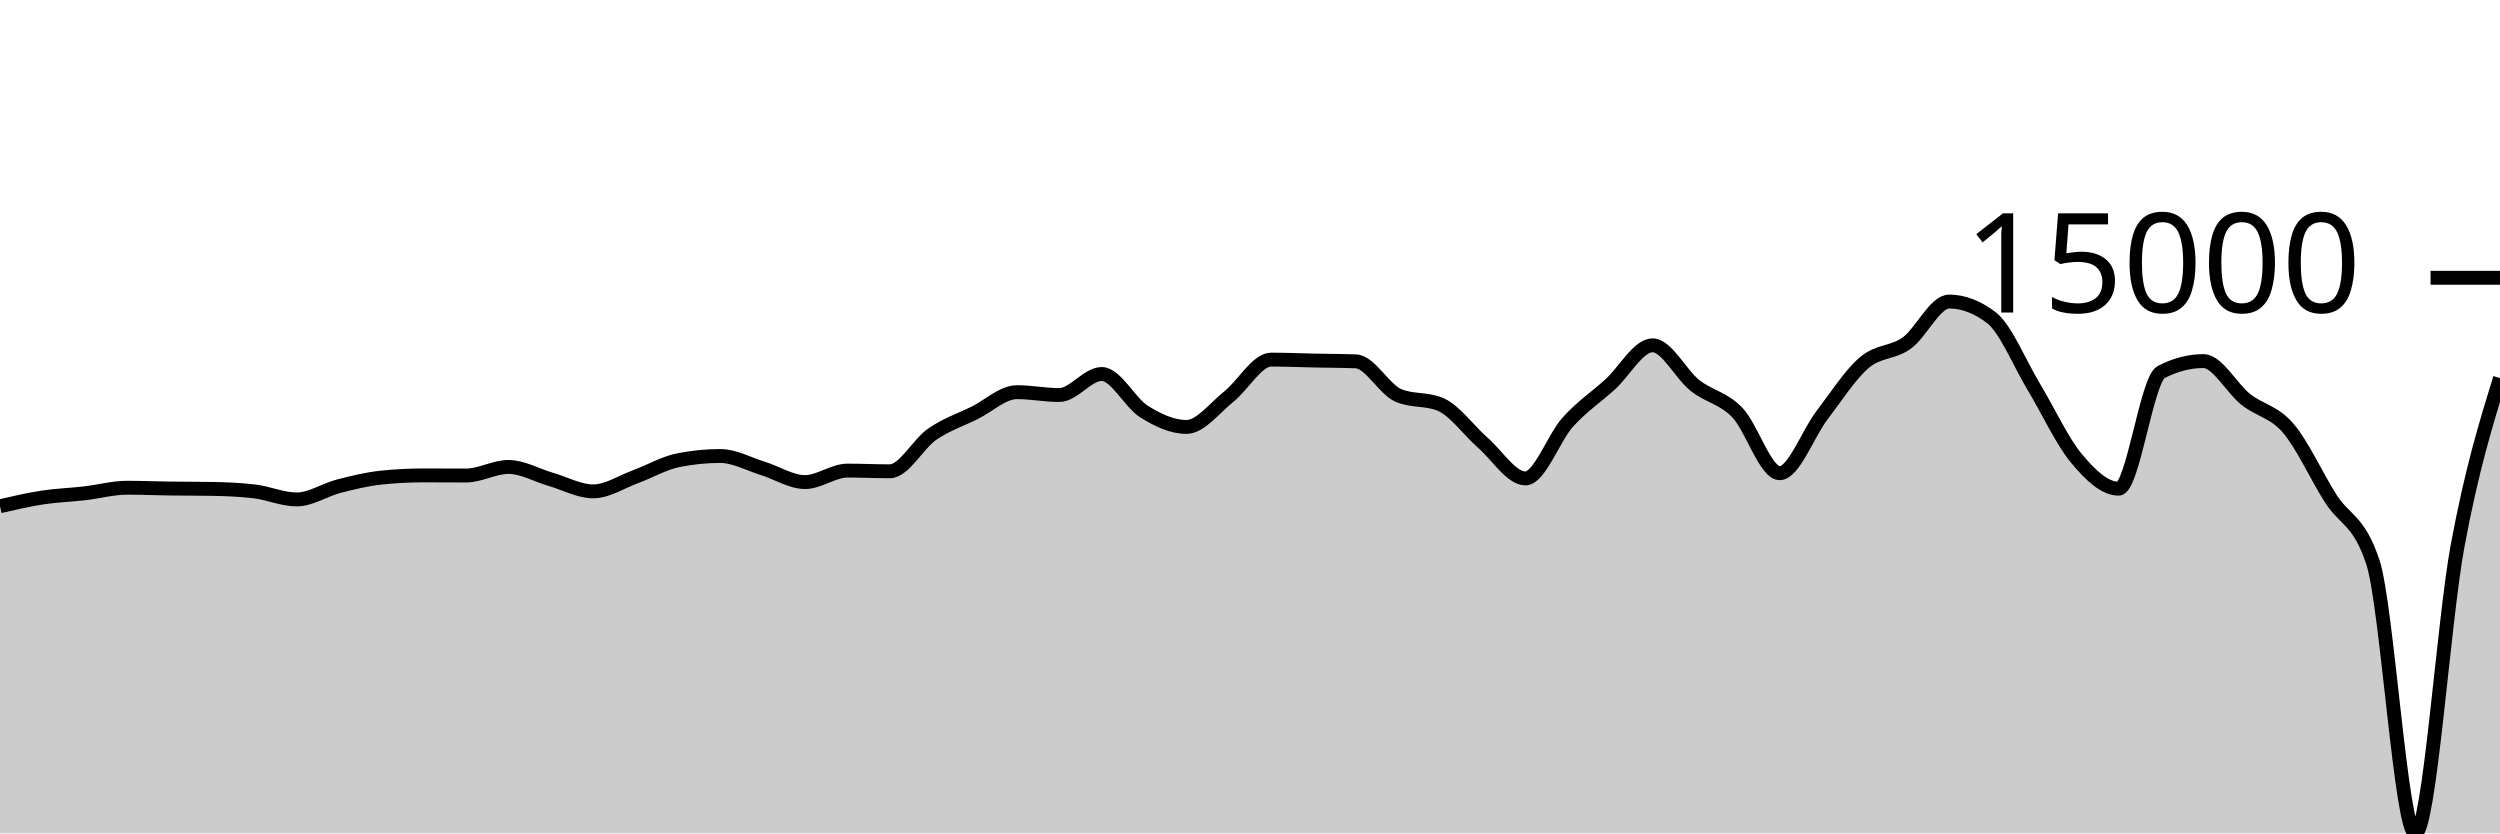
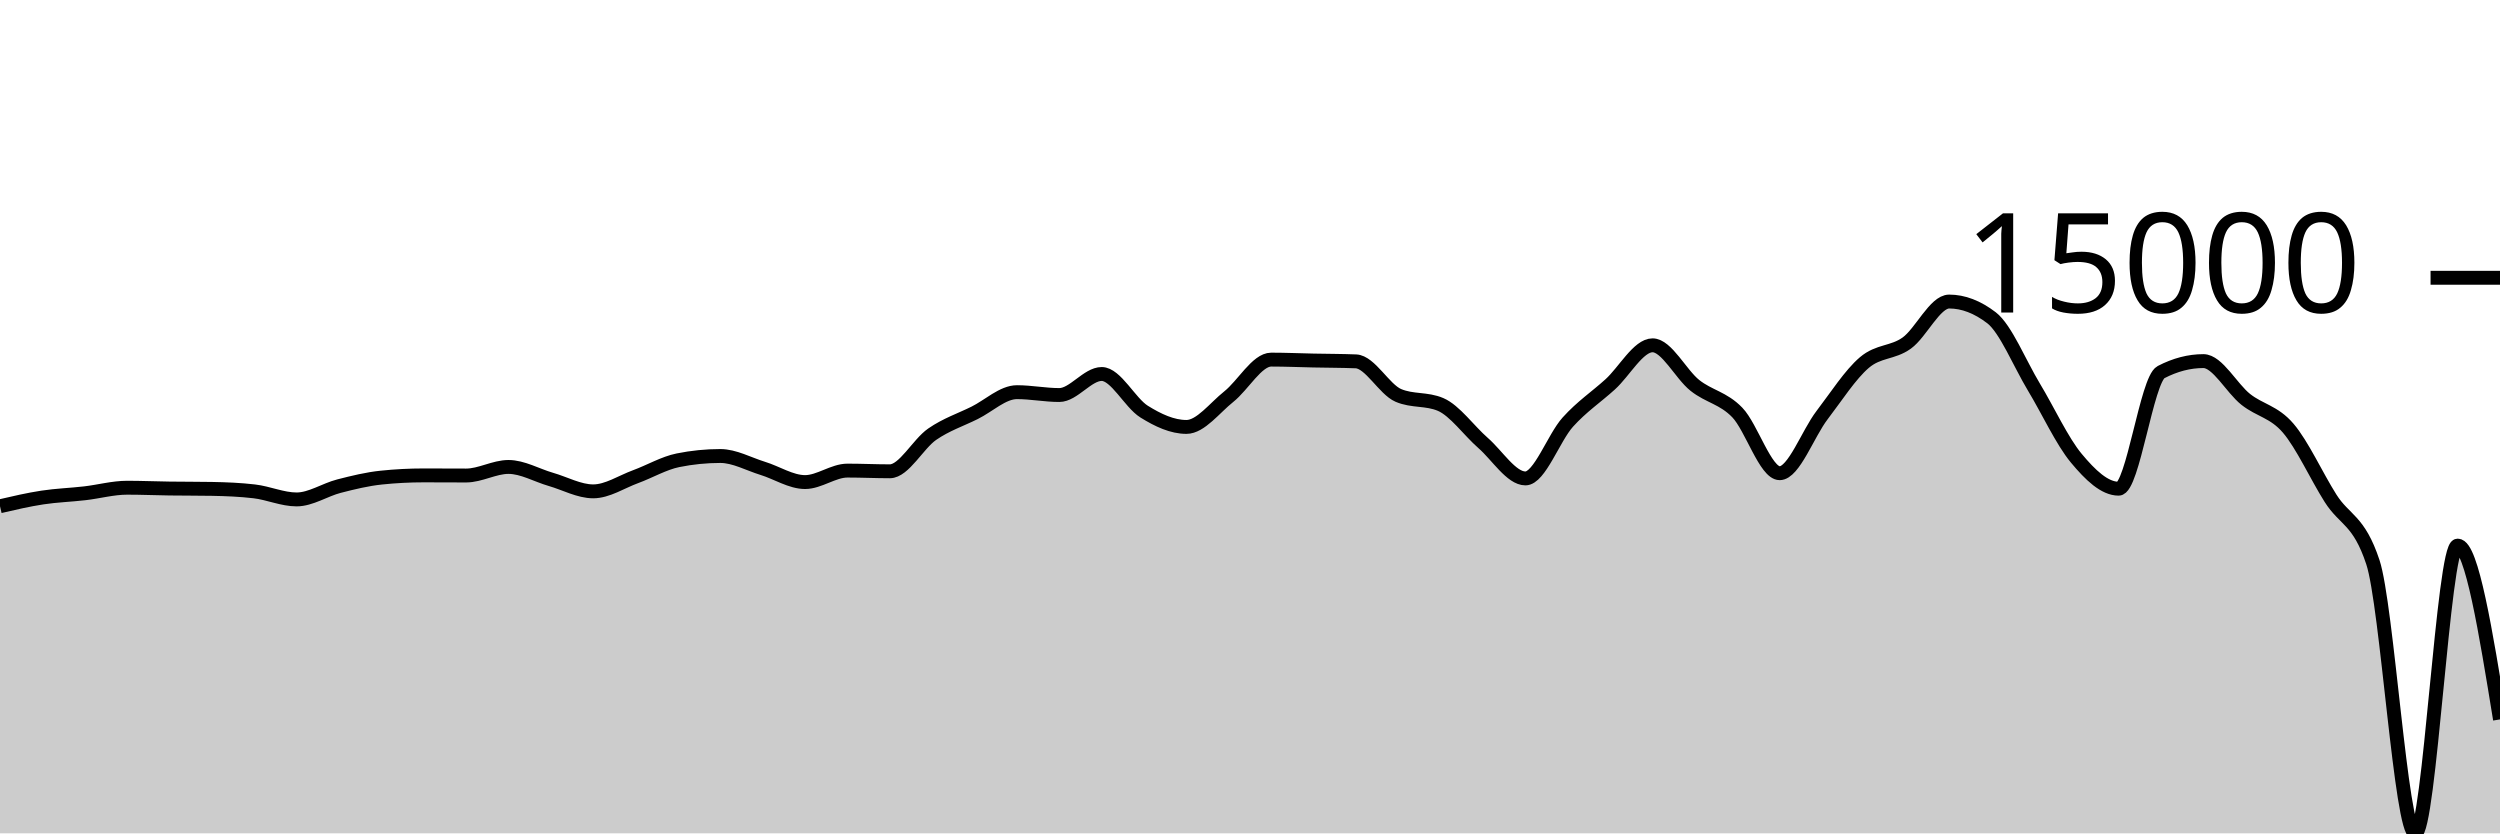
<svg xmlns="http://www.w3.org/2000/svg" viewBox="0 0 180 60">
  <g transform="translate(0,20)">
-     <path class="area" fill="rgba(0, 0, 0, 0.2)" d="M0,16.45C1.017,16.213,2.034,15.977,3.051,15.821C4.068,15.666,5.085,15.635,6.102,15.517C7.119,15.4,8.136,15.116,9.153,15.116C10.169,15.116,11.186,15.16,12.203,15.174C13.22,15.188,14.237,15.182,15.254,15.2C16.271,15.218,17.288,15.259,18.305,15.378C19.322,15.496,20.339,15.959,21.356,15.959C22.373,15.959,23.39,15.264,24.407,15.002C25.424,14.74,26.441,14.492,27.458,14.387C28.475,14.281,29.492,14.228,30.508,14.228C31.525,14.228,32.542,14.237,33.559,14.237C34.576,14.237,35.593,13.62,36.61,13.62C37.627,13.62,38.644,14.222,39.661,14.515C40.678,14.808,41.695,15.378,42.712,15.378C43.729,15.378,44.746,14.693,45.763,14.32C46.78,13.947,47.797,13.345,48.814,13.139C49.831,12.934,50.847,12.832,51.864,12.832C52.881,12.832,53.898,13.408,54.915,13.721C55.932,14.034,56.949,14.709,57.966,14.709C58.983,14.709,60,13.883,61.017,13.883C62.034,13.883,63.051,13.933,64.068,13.933C65.085,13.933,66.102,11.963,67.119,11.262C68.136,10.561,69.153,10.231,70.169,9.727C71.186,9.223,72.203,8.236,73.22,8.236C74.237,8.236,75.254,8.442,76.271,8.442C77.288,8.442,78.305,6.927,79.322,6.927C80.339,6.927,81.356,8.998,82.373,9.634C83.39,10.269,84.407,10.739,85.424,10.739C86.441,10.739,87.458,9.364,88.475,8.556C89.492,7.748,90.508,5.892,91.525,5.892C92.542,5.892,93.559,5.937,94.576,5.958C95.593,5.979,96.61,5.978,97.627,6.018C98.644,6.058,99.661,8.031,100.678,8.468C101.695,8.905,102.712,8.687,103.729,9.124C104.746,9.561,105.763,11.006,106.78,11.893C107.797,12.78,108.814,14.447,109.831,14.447C110.847,14.447,111.864,11.522,112.881,10.393C113.898,9.265,114.915,8.598,115.932,7.676C116.949,6.754,117.966,4.862,118.983,4.862C120,4.862,121.017,6.945,122.034,7.751C123.051,8.557,124.068,8.646,125.085,9.699C126.102,10.753,127.119,14.071,128.136,14.071C129.153,14.071,130.169,11.221,131.186,9.893C132.203,8.565,133.22,6.967,134.237,6.102C135.254,5.236,136.271,5.431,137.288,4.699C138.305,3.967,139.322,1.711,140.339,1.711C141.356,1.711,142.373,2.101,143.39,2.88C144.407,3.66,145.424,6.183,146.441,7.868C147.458,9.553,148.475,11.769,149.492,12.989C150.508,14.209,151.525,15.186,152.542,15.186C153.559,15.186,154.576,7.323,155.593,6.793C156.61,6.264,157.627,5.999,158.644,5.999C159.661,5.999,160.678,7.952,161.695,8.756C162.712,9.56,163.729,9.638,164.746,10.824C165.763,12.01,166.78,14.264,167.797,15.873C168.814,17.481,169.831,17.407,170.847,20.475C171.864,23.544,172.881,40,173.898,40C174.915,40,175.932,24.746,176.949,19.283C177.966,13.821,178.983,10.522,180,7.224L180,40C178.983,40,177.966,40,176.949,40C175.932,40,174.915,40,173.898,40C172.881,40,171.864,40,170.847,40C169.831,40,168.814,40,167.797,40C166.78,40,165.763,40,164.746,40C163.729,40,162.712,40,161.695,40C160.678,40,159.661,40,158.644,40C157.627,40,156.61,40,155.593,40C154.576,40,153.559,40,152.542,40C151.525,40,150.508,40,149.492,40C148.475,40,147.458,40,146.441,40C145.424,40,144.407,40,143.39,40C142.373,40,141.356,40,140.339,40C139.322,40,138.305,40,137.288,40C136.271,40,135.254,40,134.237,40C133.22,40,132.203,40,131.186,40C130.169,40,129.153,40,128.136,40C127.119,40,126.102,40,125.085,40C124.068,40,123.051,40,122.034,40C121.017,40,120,40,118.983,40C117.966,40,116.949,40,115.932,40C114.915,40,113.898,40,112.881,40C111.864,40,110.847,40,109.831,40C108.814,40,107.797,40,106.78,40C105.763,40,104.746,40,103.729,40C102.712,40,101.695,40,100.678,40C99.661,40,98.644,40,97.627,40C96.61,40,95.593,40,94.576,40C93.559,40,92.542,40,91.525,40C90.508,40,89.492,40,88.475,40C87.458,40,86.441,40,85.424,40C84.407,40,83.39,40,82.373,40C81.356,40,80.339,40,79.322,40C78.305,40,77.288,40,76.271,40C75.254,40,74.237,40,73.22,40C72.203,40,71.186,40,70.169,40C69.153,40,68.136,40,67.119,40C66.102,40,65.085,40,64.068,40C63.051,40,62.034,40,61.017,40C60,40,58.983,40,57.966,40C56.949,40,55.932,40,54.915,40C53.898,40,52.881,40,51.864,40C50.847,40,49.831,40,48.814,40C47.797,40,46.78,40,45.763,40C44.746,40,43.729,40,42.712,40C41.695,40,40.678,40,39.661,40C38.644,40,37.627,40,36.61,40C35.593,40,34.576,40,33.559,40C32.542,40,31.525,40,30.508,40C29.492,40,28.475,40,27.458,40C26.441,40,25.424,40,24.407,40C23.39,40,22.373,40,21.356,40C20.339,40,19.322,40,18.305,40C17.288,40,16.271,40,15.254,40C14.237,40,13.22,40,12.203,40C11.186,40,10.169,40,9.153,40C8.136,40,7.119,40,6.102,40C5.085,40,4.068,40,3.051,40C2.034,40,1.017,40,0,40Z" />
-     <path class="line" stroke="black" fill="none" d="M0,16.45C1.017,16.213,2.034,15.977,3.051,15.821C4.068,15.666,5.085,15.635,6.102,15.517C7.119,15.4,8.136,15.116,9.153,15.116C10.169,15.116,11.186,15.16,12.203,15.174C13.22,15.188,14.237,15.182,15.254,15.2C16.271,15.218,17.288,15.259,18.305,15.378C19.322,15.496,20.339,15.959,21.356,15.959C22.373,15.959,23.39,15.264,24.407,15.002C25.424,14.74,26.441,14.492,27.458,14.387C28.475,14.281,29.492,14.228,30.508,14.228C31.525,14.228,32.542,14.237,33.559,14.237C34.576,14.237,35.593,13.62,36.61,13.62C37.627,13.62,38.644,14.222,39.661,14.515C40.678,14.808,41.695,15.378,42.712,15.378C43.729,15.378,44.746,14.693,45.763,14.32C46.78,13.947,47.797,13.345,48.814,13.139C49.831,12.934,50.847,12.832,51.864,12.832C52.881,12.832,53.898,13.408,54.915,13.721C55.932,14.034,56.949,14.709,57.966,14.709C58.983,14.709,60,13.883,61.017,13.883C62.034,13.883,63.051,13.933,64.068,13.933C65.085,13.933,66.102,11.963,67.119,11.262C68.136,10.561,69.153,10.231,70.169,9.727C71.186,9.223,72.203,8.236,73.22,8.236C74.237,8.236,75.254,8.442,76.271,8.442C77.288,8.442,78.305,6.927,79.322,6.927C80.339,6.927,81.356,8.998,82.373,9.634C83.39,10.269,84.407,10.739,85.424,10.739C86.441,10.739,87.458,9.364,88.475,8.556C89.492,7.748,90.508,5.892,91.525,5.892C92.542,5.892,93.559,5.937,94.576,5.958C95.593,5.979,96.61,5.978,97.627,6.018C98.644,6.058,99.661,8.031,100.678,8.468C101.695,8.905,102.712,8.687,103.729,9.124C104.746,9.561,105.763,11.006,106.78,11.893C107.797,12.78,108.814,14.447,109.831,14.447C110.847,14.447,111.864,11.522,112.881,10.393C113.898,9.265,114.915,8.598,115.932,7.676C116.949,6.754,117.966,4.862,118.983,4.862C120,4.862,121.017,6.945,122.034,7.751C123.051,8.557,124.068,8.646,125.085,9.699C126.102,10.753,127.119,14.071,128.136,14.071C129.153,14.071,130.169,11.221,131.186,9.893C132.203,8.565,133.22,6.967,134.237,6.102C135.254,5.236,136.271,5.431,137.288,4.699C138.305,3.967,139.322,1.711,140.339,1.711C141.356,1.711,142.373,2.101,143.39,2.88C144.407,3.66,145.424,6.183,146.441,7.868C147.458,9.553,148.475,11.769,149.492,12.989C150.508,14.209,151.525,15.186,152.542,15.186C153.559,15.186,154.576,7.323,155.593,6.793C156.61,6.264,157.627,5.999,158.644,5.999C159.661,5.999,160.678,7.952,161.695,8.756C162.712,9.56,163.729,9.638,164.746,10.824C165.763,12.01,166.78,14.264,167.797,15.873C168.814,17.481,169.831,17.407,170.847,20.475C171.864,23.544,172.881,40,173.898,40C174.915,40,175.932,24.746,176.949,19.283C177.966,13.821,178.983,10.522,180,7.224" />
+     <path class="area" fill="rgba(0, 0, 0, 0.2)" d="M0,16.45C1.017,16.213,2.034,15.977,3.051,15.821C4.068,15.666,5.085,15.635,6.102,15.517C7.119,15.4,8.136,15.116,9.153,15.116C10.169,15.116,11.186,15.16,12.203,15.174C13.22,15.188,14.237,15.182,15.254,15.2C16.271,15.218,17.288,15.259,18.305,15.378C19.322,15.496,20.339,15.959,21.356,15.959C22.373,15.959,23.39,15.264,24.407,15.002C25.424,14.74,26.441,14.492,27.458,14.387C28.475,14.281,29.492,14.228,30.508,14.228C31.525,14.228,32.542,14.237,33.559,14.237C34.576,14.237,35.593,13.62,36.61,13.62C37.627,13.62,38.644,14.222,39.661,14.515C40.678,14.808,41.695,15.378,42.712,15.378C43.729,15.378,44.746,14.693,45.763,14.32C46.78,13.947,47.797,13.345,48.814,13.139C49.831,12.934,50.847,12.832,51.864,12.832C52.881,12.832,53.898,13.408,54.915,13.721C55.932,14.034,56.949,14.709,57.966,14.709C58.983,14.709,60,13.883,61.017,13.883C62.034,13.883,63.051,13.933,64.068,13.933C65.085,13.933,66.102,11.963,67.119,11.262C68.136,10.561,69.153,10.231,70.169,9.727C71.186,9.223,72.203,8.236,73.22,8.236C74.237,8.236,75.254,8.442,76.271,8.442C77.288,8.442,78.305,6.927,79.322,6.927C80.339,6.927,81.356,8.998,82.373,9.634C83.39,10.269,84.407,10.739,85.424,10.739C86.441,10.739,87.458,9.364,88.475,8.556C89.492,7.748,90.508,5.892,91.525,5.892C92.542,5.892,93.559,5.937,94.576,5.958C95.593,5.979,96.61,5.978,97.627,6.018C98.644,6.058,99.661,8.031,100.678,8.468C101.695,8.905,102.712,8.687,103.729,9.124C104.746,9.561,105.763,11.006,106.78,11.893C107.797,12.78,108.814,14.447,109.831,14.447C110.847,14.447,111.864,11.522,112.881,10.393C113.898,9.265,114.915,8.598,115.932,7.676C116.949,6.754,117.966,4.862,118.983,4.862C120,4.862,121.017,6.945,122.034,7.751C123.051,8.557,124.068,8.646,125.085,9.699C126.102,10.753,127.119,14.071,128.136,14.071C129.153,14.071,130.169,11.221,131.186,9.893C132.203,8.565,133.22,6.967,134.237,6.102C135.254,5.236,136.271,5.431,137.288,4.699C138.305,3.967,139.322,1.711,140.339,1.711C141.356,1.711,142.373,2.101,143.39,2.88C144.407,3.66,145.424,6.183,146.441,7.868C147.458,9.553,148.475,11.769,149.492,12.989C150.508,14.209,151.525,15.186,152.542,15.186C153.559,15.186,154.576,7.323,155.593,6.793C156.61,6.264,157.627,5.999,158.644,5.999C159.661,5.999,160.678,7.952,161.695,8.756C162.712,9.56,163.729,9.638,164.746,10.824C165.763,12.01,166.78,14.264,167.797,15.873C168.814,17.481,169.831,17.407,170.847,20.475C171.864,23.544,172.881,40,173.898,40C174.915,40,175.932,19.283,176.949,19.283C177.966,19.283,178.983,25.54,180,31.798L180,40C178.983,40,177.966,40,176.949,40C175.932,40,174.915,40,173.898,40C172.881,40,171.864,40,170.847,40C169.831,40,168.814,40,167.797,40C166.78,40,165.763,40,164.746,40C163.729,40,162.712,40,161.695,40C160.678,40,159.661,40,158.644,40C157.627,40,156.61,40,155.593,40C154.576,40,153.559,40,152.542,40C151.525,40,150.508,40,149.492,40C148.475,40,147.458,40,146.441,40C145.424,40,144.407,40,143.39,40C142.373,40,141.356,40,140.339,40C139.322,40,138.305,40,137.288,40C136.271,40,135.254,40,134.237,40C133.22,40,132.203,40,131.186,40C130.169,40,129.153,40,128.136,40C127.119,40,126.102,40,125.085,40C124.068,40,123.051,40,122.034,40C121.017,40,120,40,118.983,40C117.966,40,116.949,40,115.932,40C114.915,40,113.898,40,112.881,40C111.864,40,110.847,40,109.831,40C108.814,40,107.797,40,106.78,40C105.763,40,104.746,40,103.729,40C102.712,40,101.695,40,100.678,40C99.661,40,98.644,40,97.627,40C96.61,40,95.593,40,94.576,40C93.559,40,92.542,40,91.525,40C90.508,40,89.492,40,88.475,40C87.458,40,86.441,40,85.424,40C84.407,40,83.39,40,82.373,40C81.356,40,80.339,40,79.322,40C78.305,40,77.288,40,76.271,40C75.254,40,74.237,40,73.22,40C72.203,40,71.186,40,70.169,40C69.153,40,68.136,40,67.119,40C66.102,40,65.085,40,64.068,40C63.051,40,62.034,40,61.017,40C60,40,58.983,40,57.966,40C56.949,40,55.932,40,54.915,40C53.898,40,52.881,40,51.864,40C50.847,40,49.831,40,48.814,40C47.797,40,46.78,40,45.763,40C44.746,40,43.729,40,42.712,40C41.695,40,40.678,40,39.661,40C38.644,40,37.627,40,36.61,40C35.593,40,34.576,40,33.559,40C32.542,40,31.525,40,30.508,40C29.492,40,28.475,40,27.458,40C26.441,40,25.424,40,24.407,40C23.39,40,22.373,40,21.356,40C20.339,40,19.322,40,18.305,40C17.288,40,16.271,40,15.254,40C14.237,40,13.22,40,12.203,40C11.186,40,10.169,40,9.153,40C8.136,40,7.119,40,6.102,40C5.085,40,4.068,40,3.051,40C2.034,40,1.017,40,0,40Z" />
+     <path class="line" stroke="black" fill="none" d="M0,16.45C1.017,16.213,2.034,15.977,3.051,15.821C4.068,15.666,5.085,15.635,6.102,15.517C7.119,15.4,8.136,15.116,9.153,15.116C10.169,15.116,11.186,15.16,12.203,15.174C13.22,15.188,14.237,15.182,15.254,15.2C16.271,15.218,17.288,15.259,18.305,15.378C19.322,15.496,20.339,15.959,21.356,15.959C22.373,15.959,23.39,15.264,24.407,15.002C25.424,14.74,26.441,14.492,27.458,14.387C28.475,14.281,29.492,14.228,30.508,14.228C31.525,14.228,32.542,14.237,33.559,14.237C34.576,14.237,35.593,13.62,36.61,13.62C37.627,13.62,38.644,14.222,39.661,14.515C40.678,14.808,41.695,15.378,42.712,15.378C43.729,15.378,44.746,14.693,45.763,14.32C46.78,13.947,47.797,13.345,48.814,13.139C49.831,12.934,50.847,12.832,51.864,12.832C52.881,12.832,53.898,13.408,54.915,13.721C55.932,14.034,56.949,14.709,57.966,14.709C58.983,14.709,60,13.883,61.017,13.883C62.034,13.883,63.051,13.933,64.068,13.933C65.085,13.933,66.102,11.963,67.119,11.262C68.136,10.561,69.153,10.231,70.169,9.727C71.186,9.223,72.203,8.236,73.22,8.236C74.237,8.236,75.254,8.442,76.271,8.442C77.288,8.442,78.305,6.927,79.322,6.927C80.339,6.927,81.356,8.998,82.373,9.634C83.39,10.269,84.407,10.739,85.424,10.739C86.441,10.739,87.458,9.364,88.475,8.556C89.492,7.748,90.508,5.892,91.525,5.892C92.542,5.892,93.559,5.937,94.576,5.958C95.593,5.979,96.61,5.978,97.627,6.018C98.644,6.058,99.661,8.031,100.678,8.468C101.695,8.905,102.712,8.687,103.729,9.124C104.746,9.561,105.763,11.006,106.78,11.893C107.797,12.78,108.814,14.447,109.831,14.447C110.847,14.447,111.864,11.522,112.881,10.393C113.898,9.265,114.915,8.598,115.932,7.676C116.949,6.754,117.966,4.862,118.983,4.862C120,4.862,121.017,6.945,122.034,7.751C123.051,8.557,124.068,8.646,125.085,9.699C126.102,10.753,127.119,14.071,128.136,14.071C129.153,14.071,130.169,11.221,131.186,9.893C132.203,8.565,133.22,6.967,134.237,6.102C135.254,5.236,136.271,5.431,137.288,4.699C138.305,3.967,139.322,1.711,140.339,1.711C141.356,1.711,142.373,2.101,143.39,2.88C144.407,3.66,145.424,6.183,146.441,7.868C147.458,9.553,148.475,11.769,149.492,12.989C150.508,14.209,151.525,15.186,152.542,15.186C153.559,15.186,154.576,7.323,155.593,6.793C156.61,6.264,157.627,5.999,158.644,5.999C159.661,5.999,160.678,7.952,161.695,8.756C162.712,9.56,163.729,9.638,164.746,10.824C165.763,12.01,166.78,14.264,167.797,15.873C168.814,17.481,169.831,17.407,170.847,20.475C171.864,23.544,172.881,40,173.898,40C174.915,40,175.932,19.283,176.949,19.283C177.966,19.283,178.983,25.54,180,31.798" />
    <path class="axis-ceiling" stroke-width="1" stroke="black" fill="none" d="M175,0L180,0" />
    <text class="axis-ceiling-label" font-family="sans-serif" text-anchor="end" font-size="10px" x="170" y="2.5">15000</text>
  </g>
</svg>
